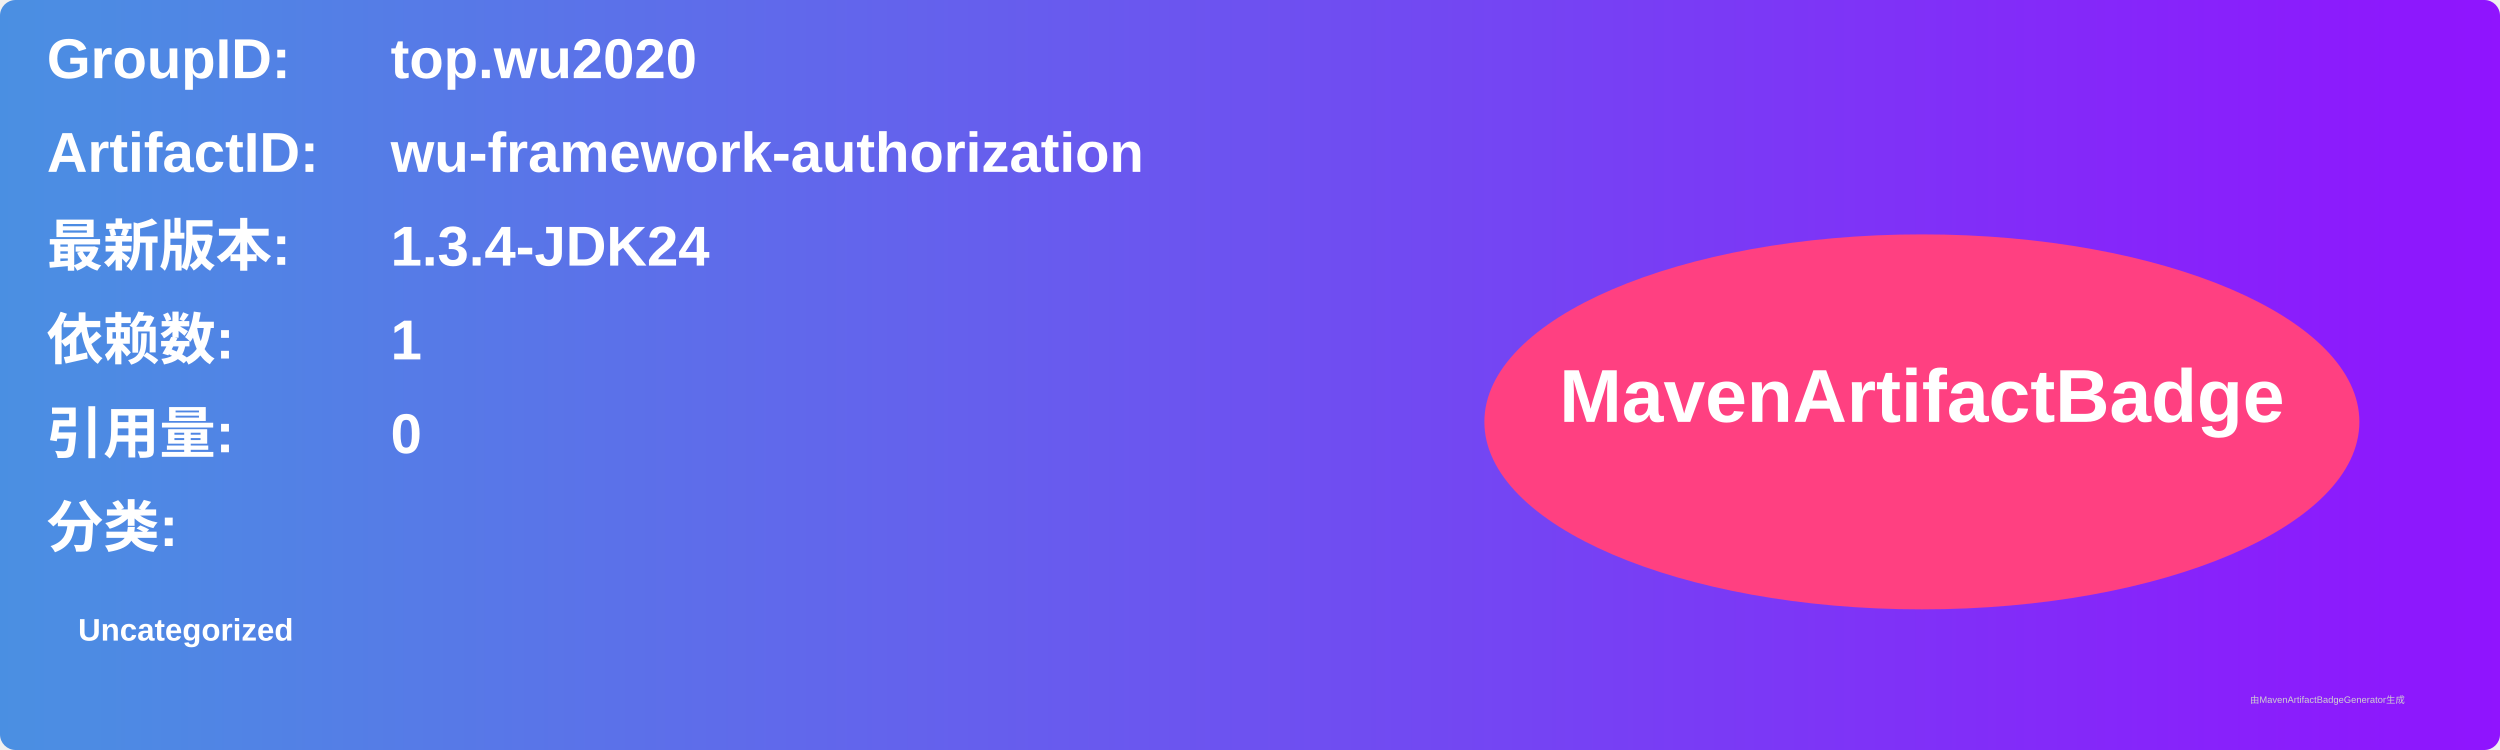
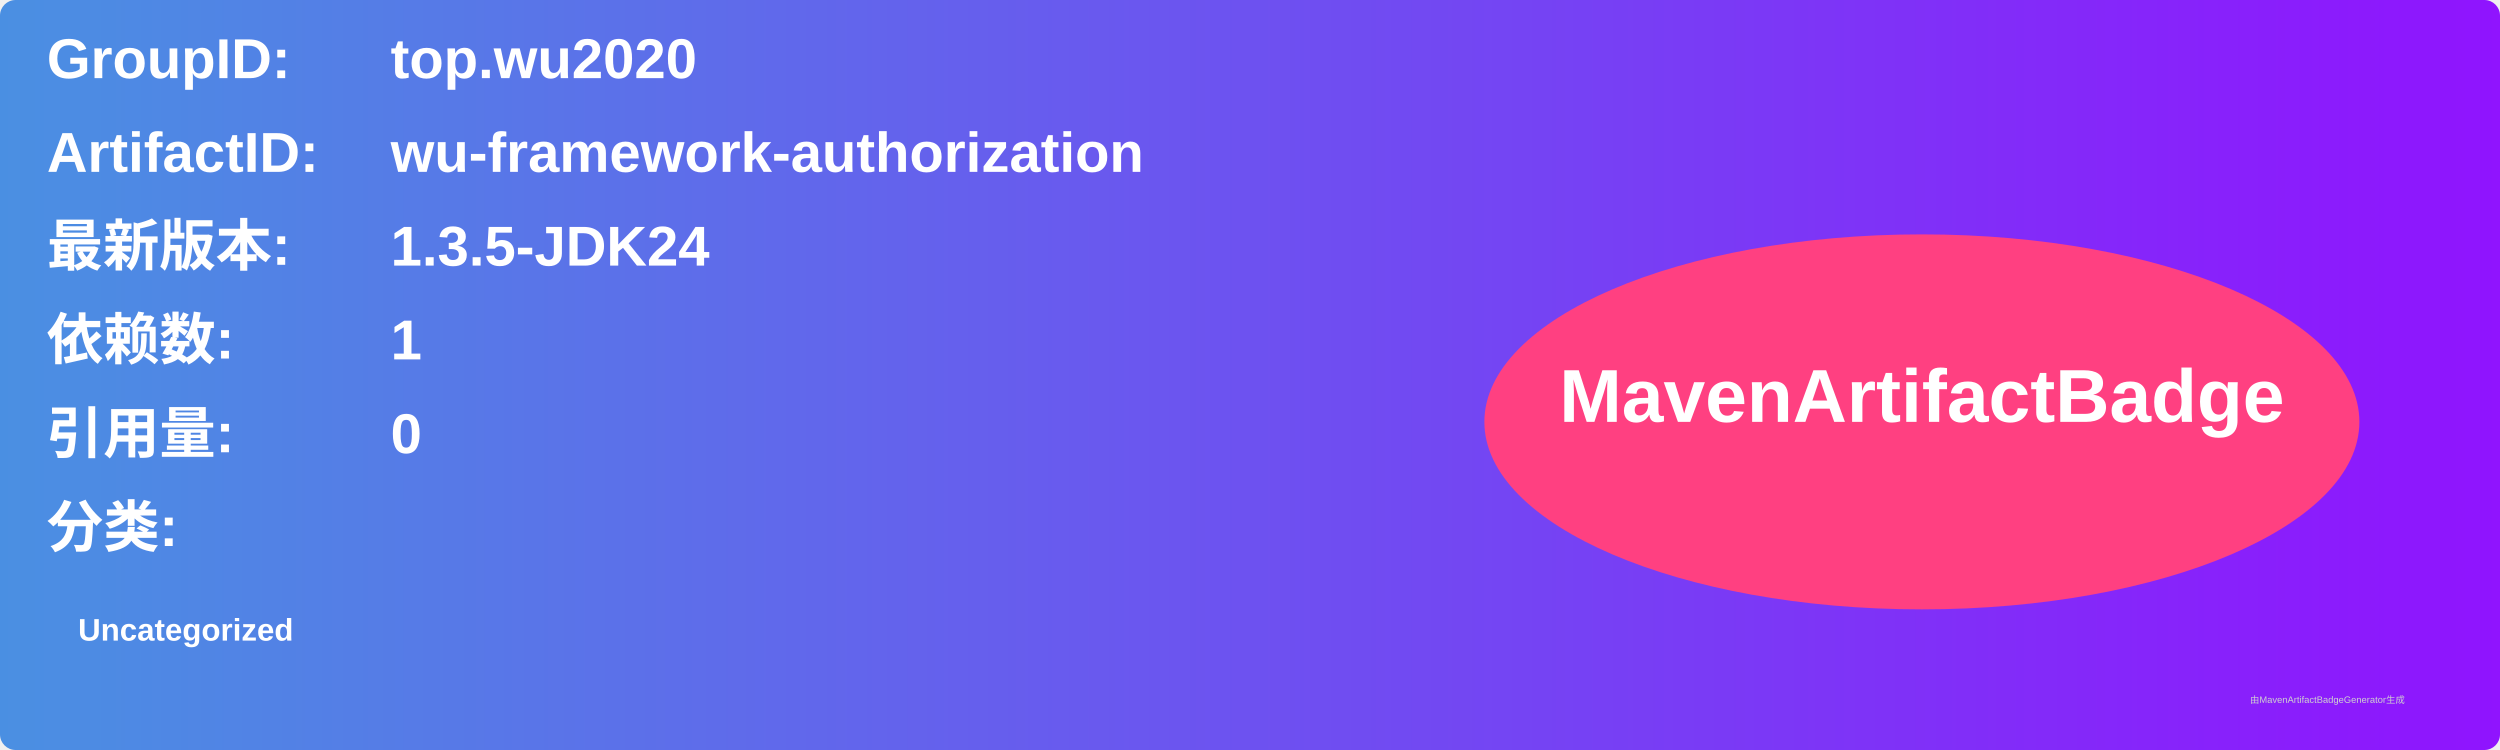
<svg xmlns="http://www.w3.org/2000/svg" width="800" height="240" viewBox="0 0 800 240">
  <linearGradient id="grad" x1="0%" y1="0%" x2="100%" y2="0%">
    <stop offset="0%" stop-color="#4a90e2" />
    <stop offset="100%" stop-color="#9013fe" />
  </linearGradient>
  <rect width="100%" height="100%" rx="5" ry="5" fill="url(#grad)" />
  <g transform="translate(15, 15)">
    <text x="0" y="10" font-family="Arial" font-size="18" fill="white" font-weight="bold" width="260">GroupID:</text>
    <text x="110" y="10" font-family="Arial" font-size="18" fill="white" font-weight="bold" width="460">top.wu2020</text>
    <text x="0" y="40" font-family="Arial" font-size="18" fill="white" font-weight="bold" width="260">ArtifactID:</text>
    <text x="110" y="40" font-family="Arial" font-size="18" fill="white" font-weight="bold" width="460">wu-framework-authorization</text>
    <text x="0" y="70" font-family="Arial" font-size="18" fill="white" font-weight="bold">最新版本:</text>
    <text x="110" y="70" font-family="Arial" font-size="18" fill="white" font-weight="bold">
-       <tspan font-weight="bold">1.3.4-JDK24</tspan>
+       <tspan font-weight="bold">1.3.5-JDK24</tspan>
    </text>
    <text x="0" y="100" font-family="Arial" font-size="18" fill="white" font-weight="bold">依赖数: </text>
    <text x="110" y="100" font-family="Arial" font-size="18" fill="white">
      <tspan font-weight="bold">1</tspan>
    </text>
    <text x="0" y="130" font-family="Arial" font-size="18" fill="white" font-weight="bold">引用量: </text>
    <text x="110" y="130" font-family="Arial" font-size="18" fill="white">
      <tspan font-weight="bold">0</tspan>
    </text>
    <text x="0" y="160" font-family="Arial" font-size="18" fill="white" font-weight="bold">分类:</text>
    <text x="10" y="190" font-family="Arial" font-size="10" fill="white">
      <tspan font-weight="bold">Uncategorized</tspan>
    </text>
    <ellipse cx="600" cy="120" rx="140" ry="60" fill="#ff4081" />
    <text x="600" y="120" text-anchor="middle" font-family="Arial" font-size="24" fill="white" font-weight="bold">MavenArtifactBadge</text>
  </g>
  <text x="720" y="225" font-family="Arial" font-size="3" fill="#d0d0d0">由MavenArtifactBadgeGenerator生成</text>
</svg>
